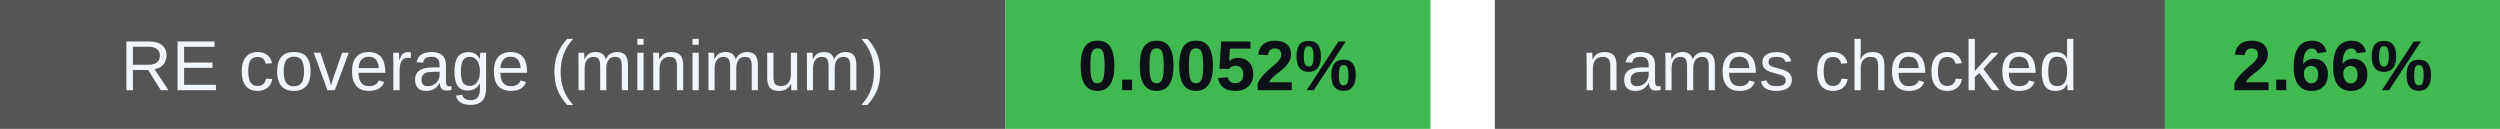
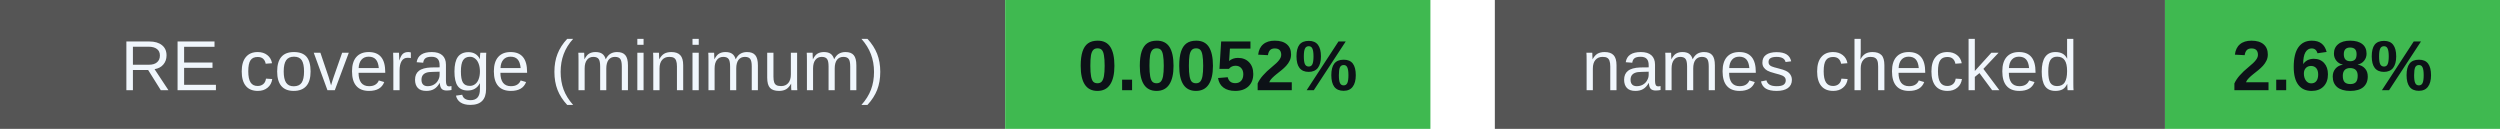
<svg xmlns="http://www.w3.org/2000/svg" width="388" height="20" viewBox="0 0 388 20" role="img" aria-labelledby="badges-title badges-desc">
  <g font-family="-apple-system,BlinkMacSystemFont,Segoe UI,Arial,sans-serif" font-size="11">
    <rect x="0" y="0" width="156" height="20" rx="0" fill="#555" />
    <rect x="156" y="0" width="66" height="20" rx="0" fill="#3fb950" />
    <text x="78.0" y="14" font-size="11" font-weight="500" fill="#f0f6fc" text-anchor="middle">RE coverage (minimum)</text>
    <text x="189.0" y="14" font-size="11" font-weight="700" fill="#0d1117" text-anchor="middle">0.0052%</text>
    <rect x="232" y="0" width="104" height="20" rx="0" fill="#555" />
    <rect x="336" y="0" width="52" height="20" rx="0" fill="#3fb950" />
    <text x="284.0" y="14" font-size="11" font-weight="500" fill="#f0f6fc" text-anchor="middle">names checked</text>
-     <text x="362.0" y="14" font-size="11" font-weight="700" fill="#0d1117" text-anchor="middle">2.66%</text>
+     <text x="362.0" y="14" font-size="11" font-weight="700" fill="#0d1117" text-anchor="middle">2.68%</text>
  </g>
</svg>
